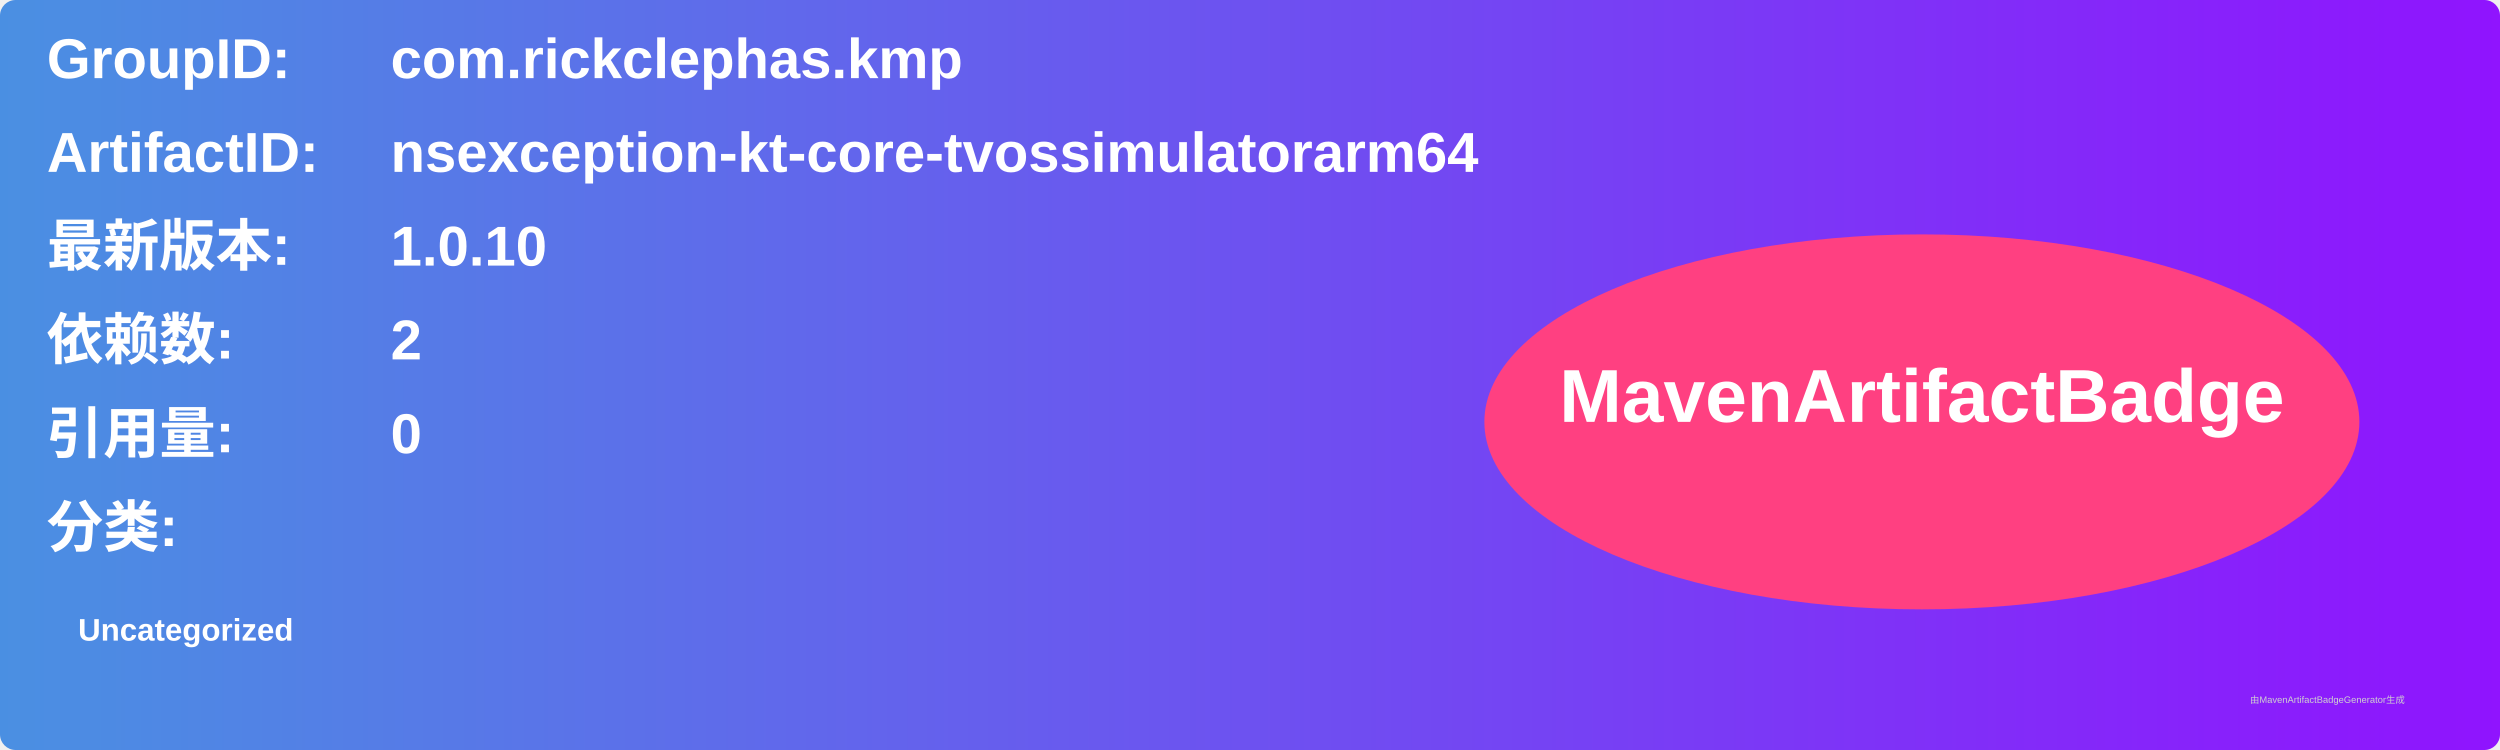
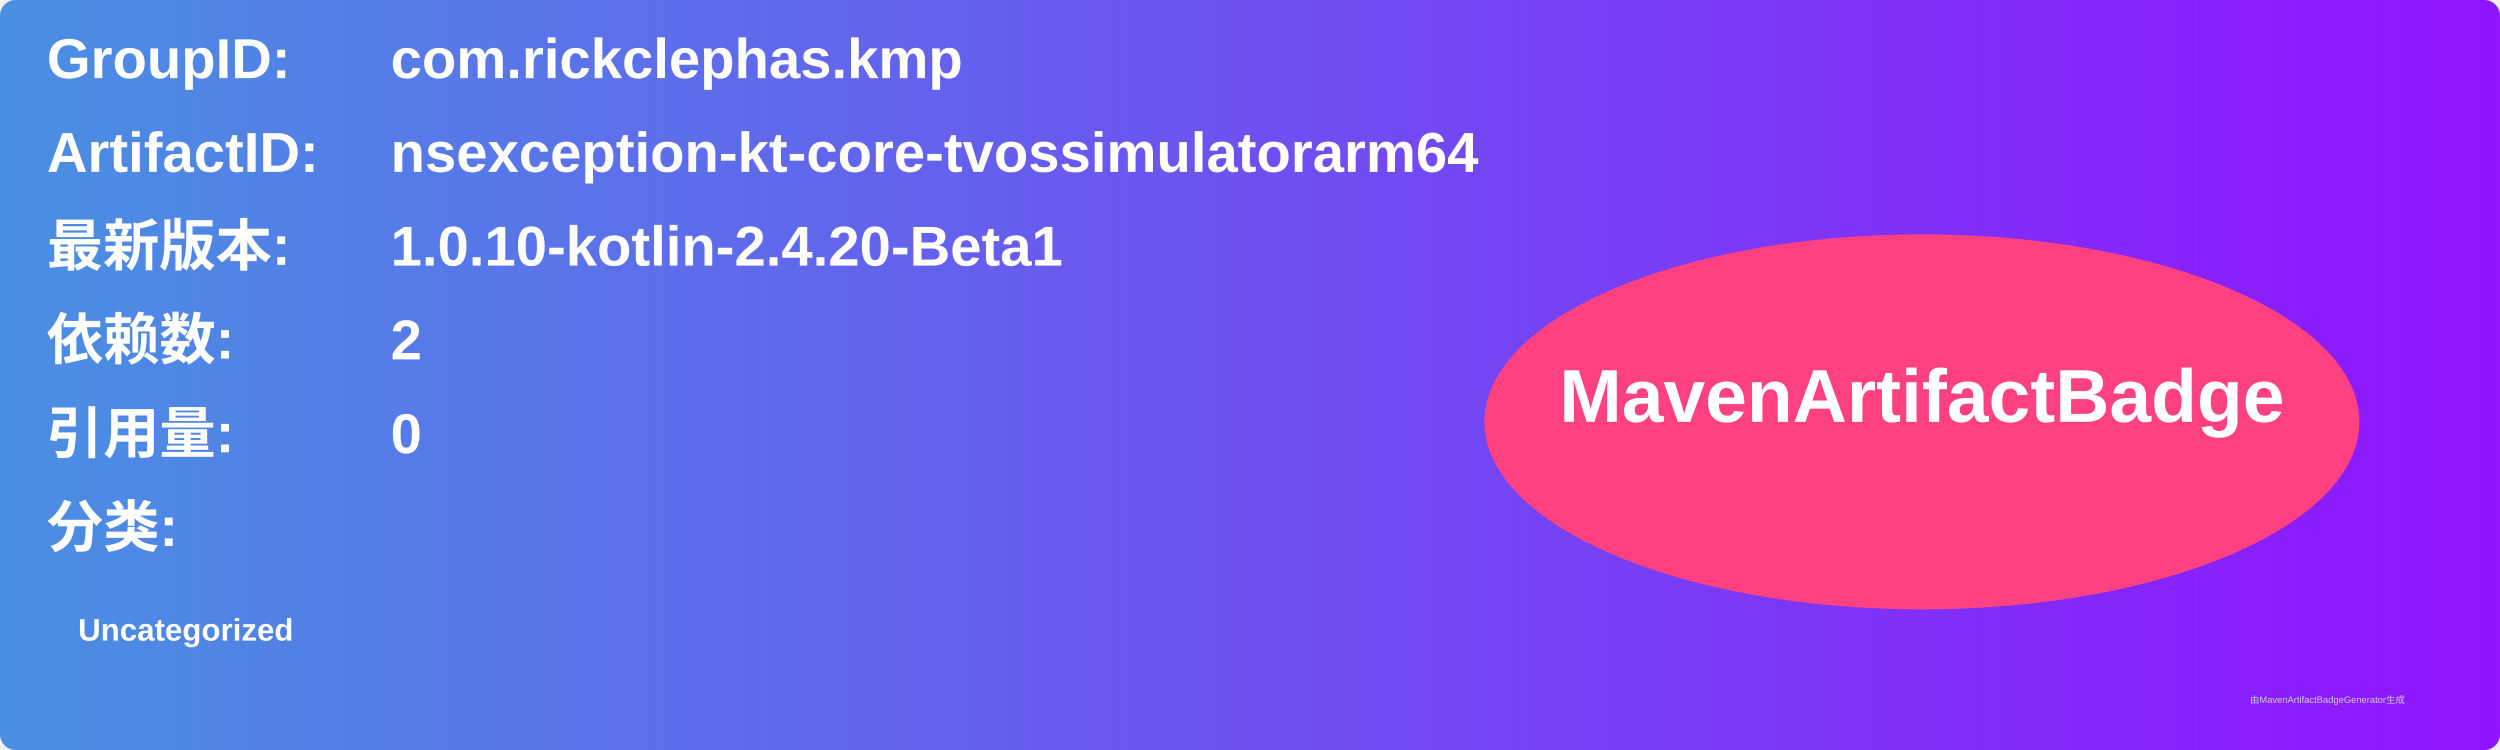
<svg xmlns="http://www.w3.org/2000/svg" width="800" height="240" viewBox="0 0 800 240">
  <linearGradient id="grad" x1="0%" y1="0%" x2="100%" y2="0%">
    <stop offset="0%" stop-color="#4a90e2" />
    <stop offset="100%" stop-color="#9013fe" />
  </linearGradient>
  <rect width="100%" height="100%" rx="5" ry="5" fill="url(#grad)" />
  <g transform="translate(15, 15)">
    <text x="0" y="10" font-family="Arial" font-size="18" fill="white" font-weight="bold" width="260">GroupID:</text>
    <text x="110" y="10" font-family="Arial" font-size="18" fill="white" font-weight="bold" width="460">com.rickclephas.kmp</text>
    <text x="0" y="40" font-family="Arial" font-size="18" fill="white" font-weight="bold" width="260">ArtifactID:</text>
    <text x="110" y="40" font-family="Arial" font-size="18" fill="white" font-weight="bold" width="460">nsexception-kt-core-tvossimulatorarm64</text>
    <text x="0" y="70" font-family="Arial" font-size="18" fill="white" font-weight="bold">最新版本:</text>
    <text x="110" y="70" font-family="Arial" font-size="18" fill="white" font-weight="bold">
-       <tspan font-weight="bold">1.0.10</tspan>
+       <tspan font-weight="bold">1.0.10-kotlin-2.4.20-Beta1</tspan>
    </text>
    <text x="0" y="100" font-family="Arial" font-size="18" fill="white" font-weight="bold">依赖数: </text>
    <text x="110" y="100" font-family="Arial" font-size="18" fill="white">
      <tspan font-weight="bold">2</tspan>
    </text>
    <text x="0" y="130" font-family="Arial" font-size="18" fill="white" font-weight="bold">引用量: </text>
    <text x="110" y="130" font-family="Arial" font-size="18" fill="white">
      <tspan font-weight="bold">0</tspan>
    </text>
    <text x="0" y="160" font-family="Arial" font-size="18" fill="white" font-weight="bold">分类:</text>
    <text x="10" y="190" font-family="Arial" font-size="10" fill="white">
      <tspan font-weight="bold">Uncategorized</tspan>
    </text>
    <ellipse cx="600" cy="120" rx="140" ry="60" fill="#ff4081" />
    <text x="600" y="120" text-anchor="middle" font-family="Arial" font-size="24" fill="white" font-weight="bold">MavenArtifactBadge</text>
  </g>
  <text x="720" y="225" font-family="Arial" font-size="3" fill="#d0d0d0">由MavenArtifactBadgeGenerator生成</text>
</svg>
